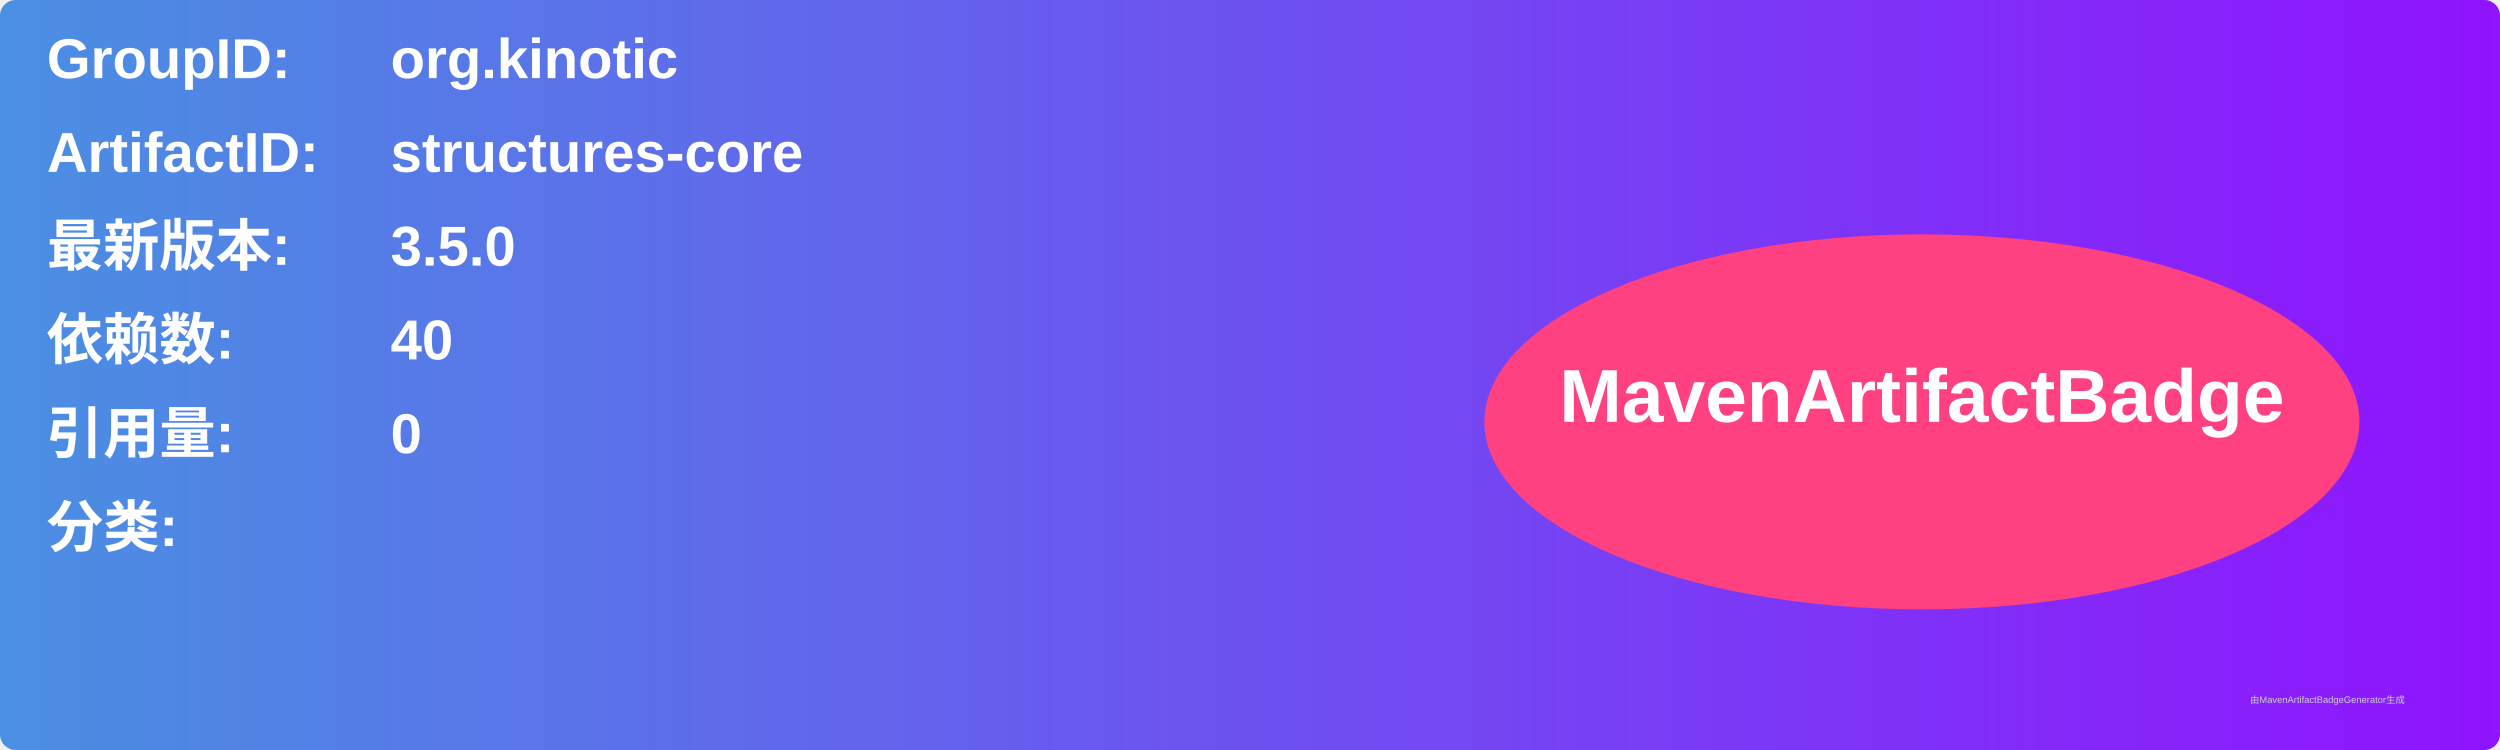
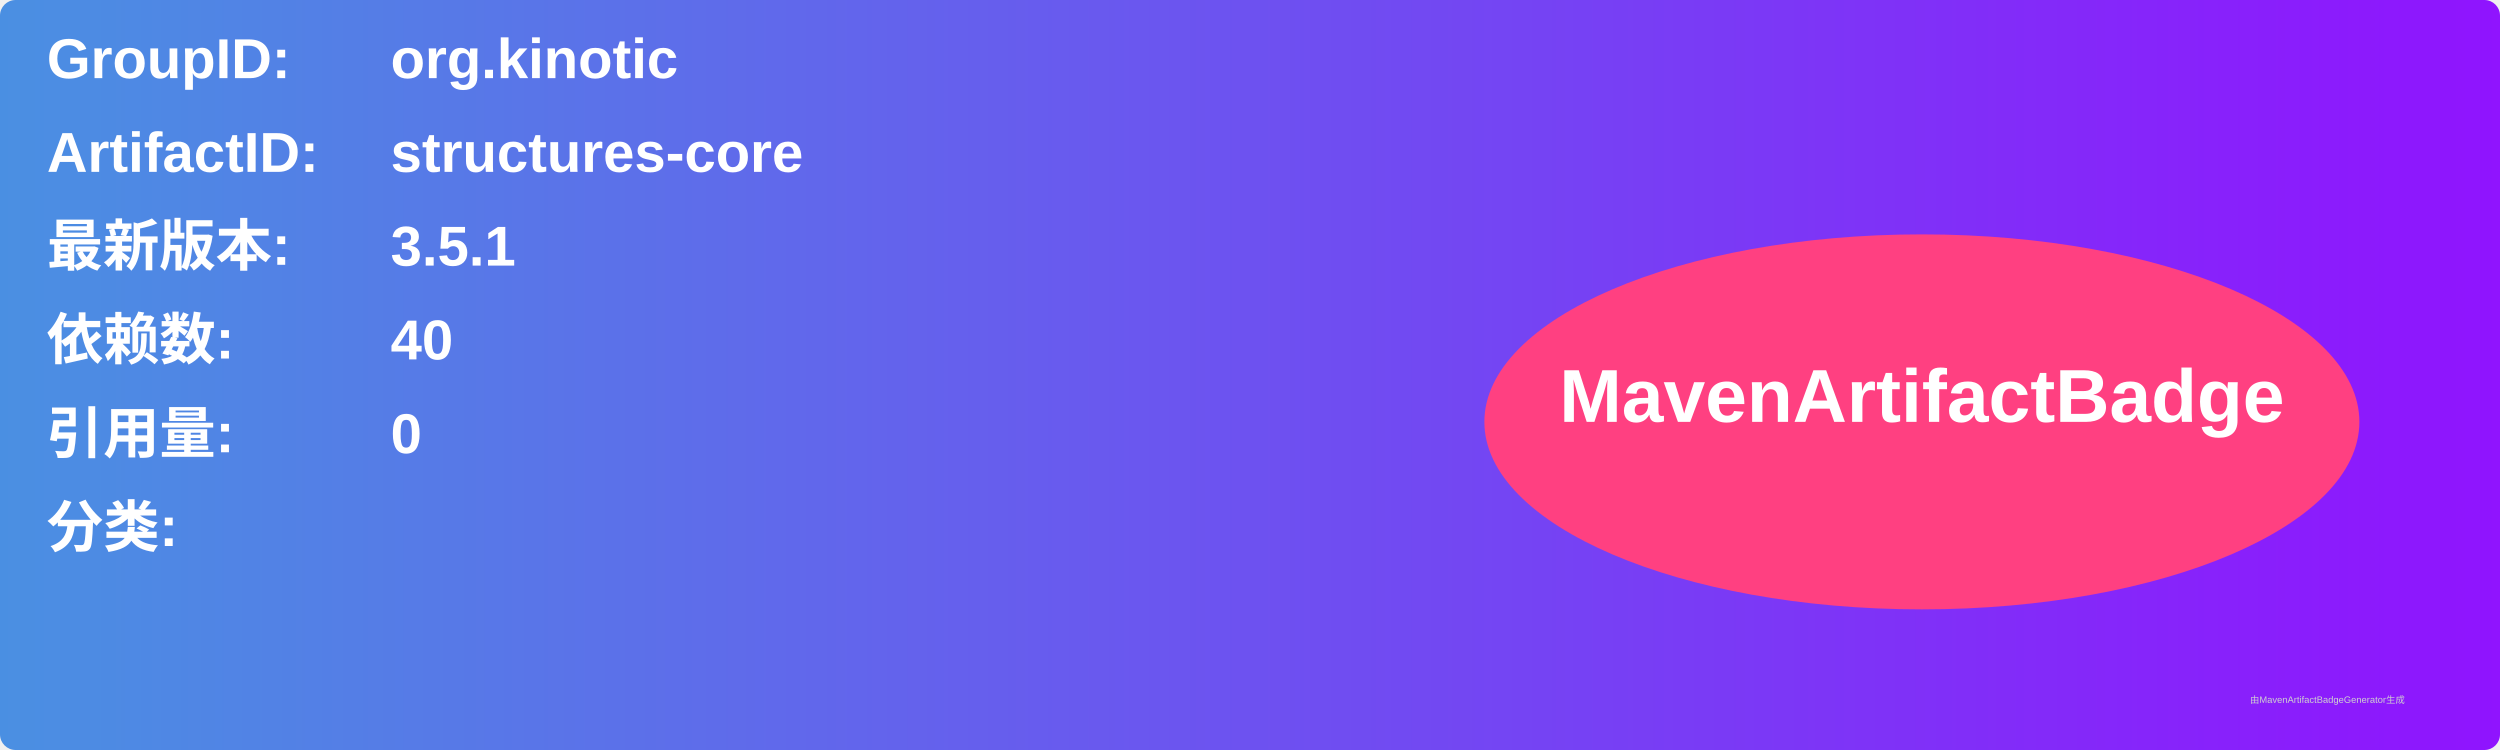
<svg xmlns="http://www.w3.org/2000/svg" width="800" height="240" viewBox="0 0 800 240">
  <linearGradient id="grad" x1="0%" y1="0%" x2="100%" y2="0%">
    <stop offset="0%" stop-color="#4a90e2" />
    <stop offset="100%" stop-color="#9013fe" />
  </linearGradient>
  <rect width="100%" height="100%" rx="5" ry="5" fill="url(#grad)" />
  <g transform="translate(15, 15)">
    <text x="0" y="10" font-family="Arial" font-size="18" fill="white" font-weight="bold" width="260">GroupID:</text>
    <text x="110" y="10" font-family="Arial" font-size="18" fill="white" font-weight="bold" width="460">org.kinotic</text>
    <text x="0" y="40" font-family="Arial" font-size="18" fill="white" font-weight="bold" width="260">ArtifactID:</text>
    <text x="110" y="40" font-family="Arial" font-size="18" fill="white" font-weight="bold" width="460">structures-core</text>
    <text x="0" y="70" font-family="Arial" font-size="18" fill="white" font-weight="bold">最新版本:</text>
    <text x="110" y="70" font-family="Arial" font-size="18" fill="white" font-weight="bold">
-       <tspan font-weight="bold">3.5.0</tspan>
+       <tspan font-weight="bold">3.5.1</tspan>
    </text>
    <text x="0" y="100" font-family="Arial" font-size="18" fill="white" font-weight="bold">依赖数: </text>
    <text x="110" y="100" font-family="Arial" font-size="18" fill="white">
      <tspan font-weight="bold">40</tspan>
    </text>
    <text x="0" y="130" font-family="Arial" font-size="18" fill="white" font-weight="bold">引用量: </text>
    <text x="110" y="130" font-family="Arial" font-size="18" fill="white">
      <tspan font-weight="bold">0</tspan>
    </text>
    <text x="0" y="160" font-family="Arial" font-size="18" fill="white" font-weight="bold">分类:</text>
    <text x="10" y="190" font-family="Arial" font-size="10" fill="white">
      <tspan font-weight="bold" />
    </text>
    <ellipse cx="600" cy="120" rx="140" ry="60" fill="#ff4081" />
    <text x="600" y="120" text-anchor="middle" font-family="Arial" font-size="24" fill="white" font-weight="bold">MavenArtifactBadge</text>
  </g>
  <text x="720" y="225" font-family="Arial" font-size="3" fill="#d0d0d0">由MavenArtifactBadgeGenerator生成</text>
</svg>
